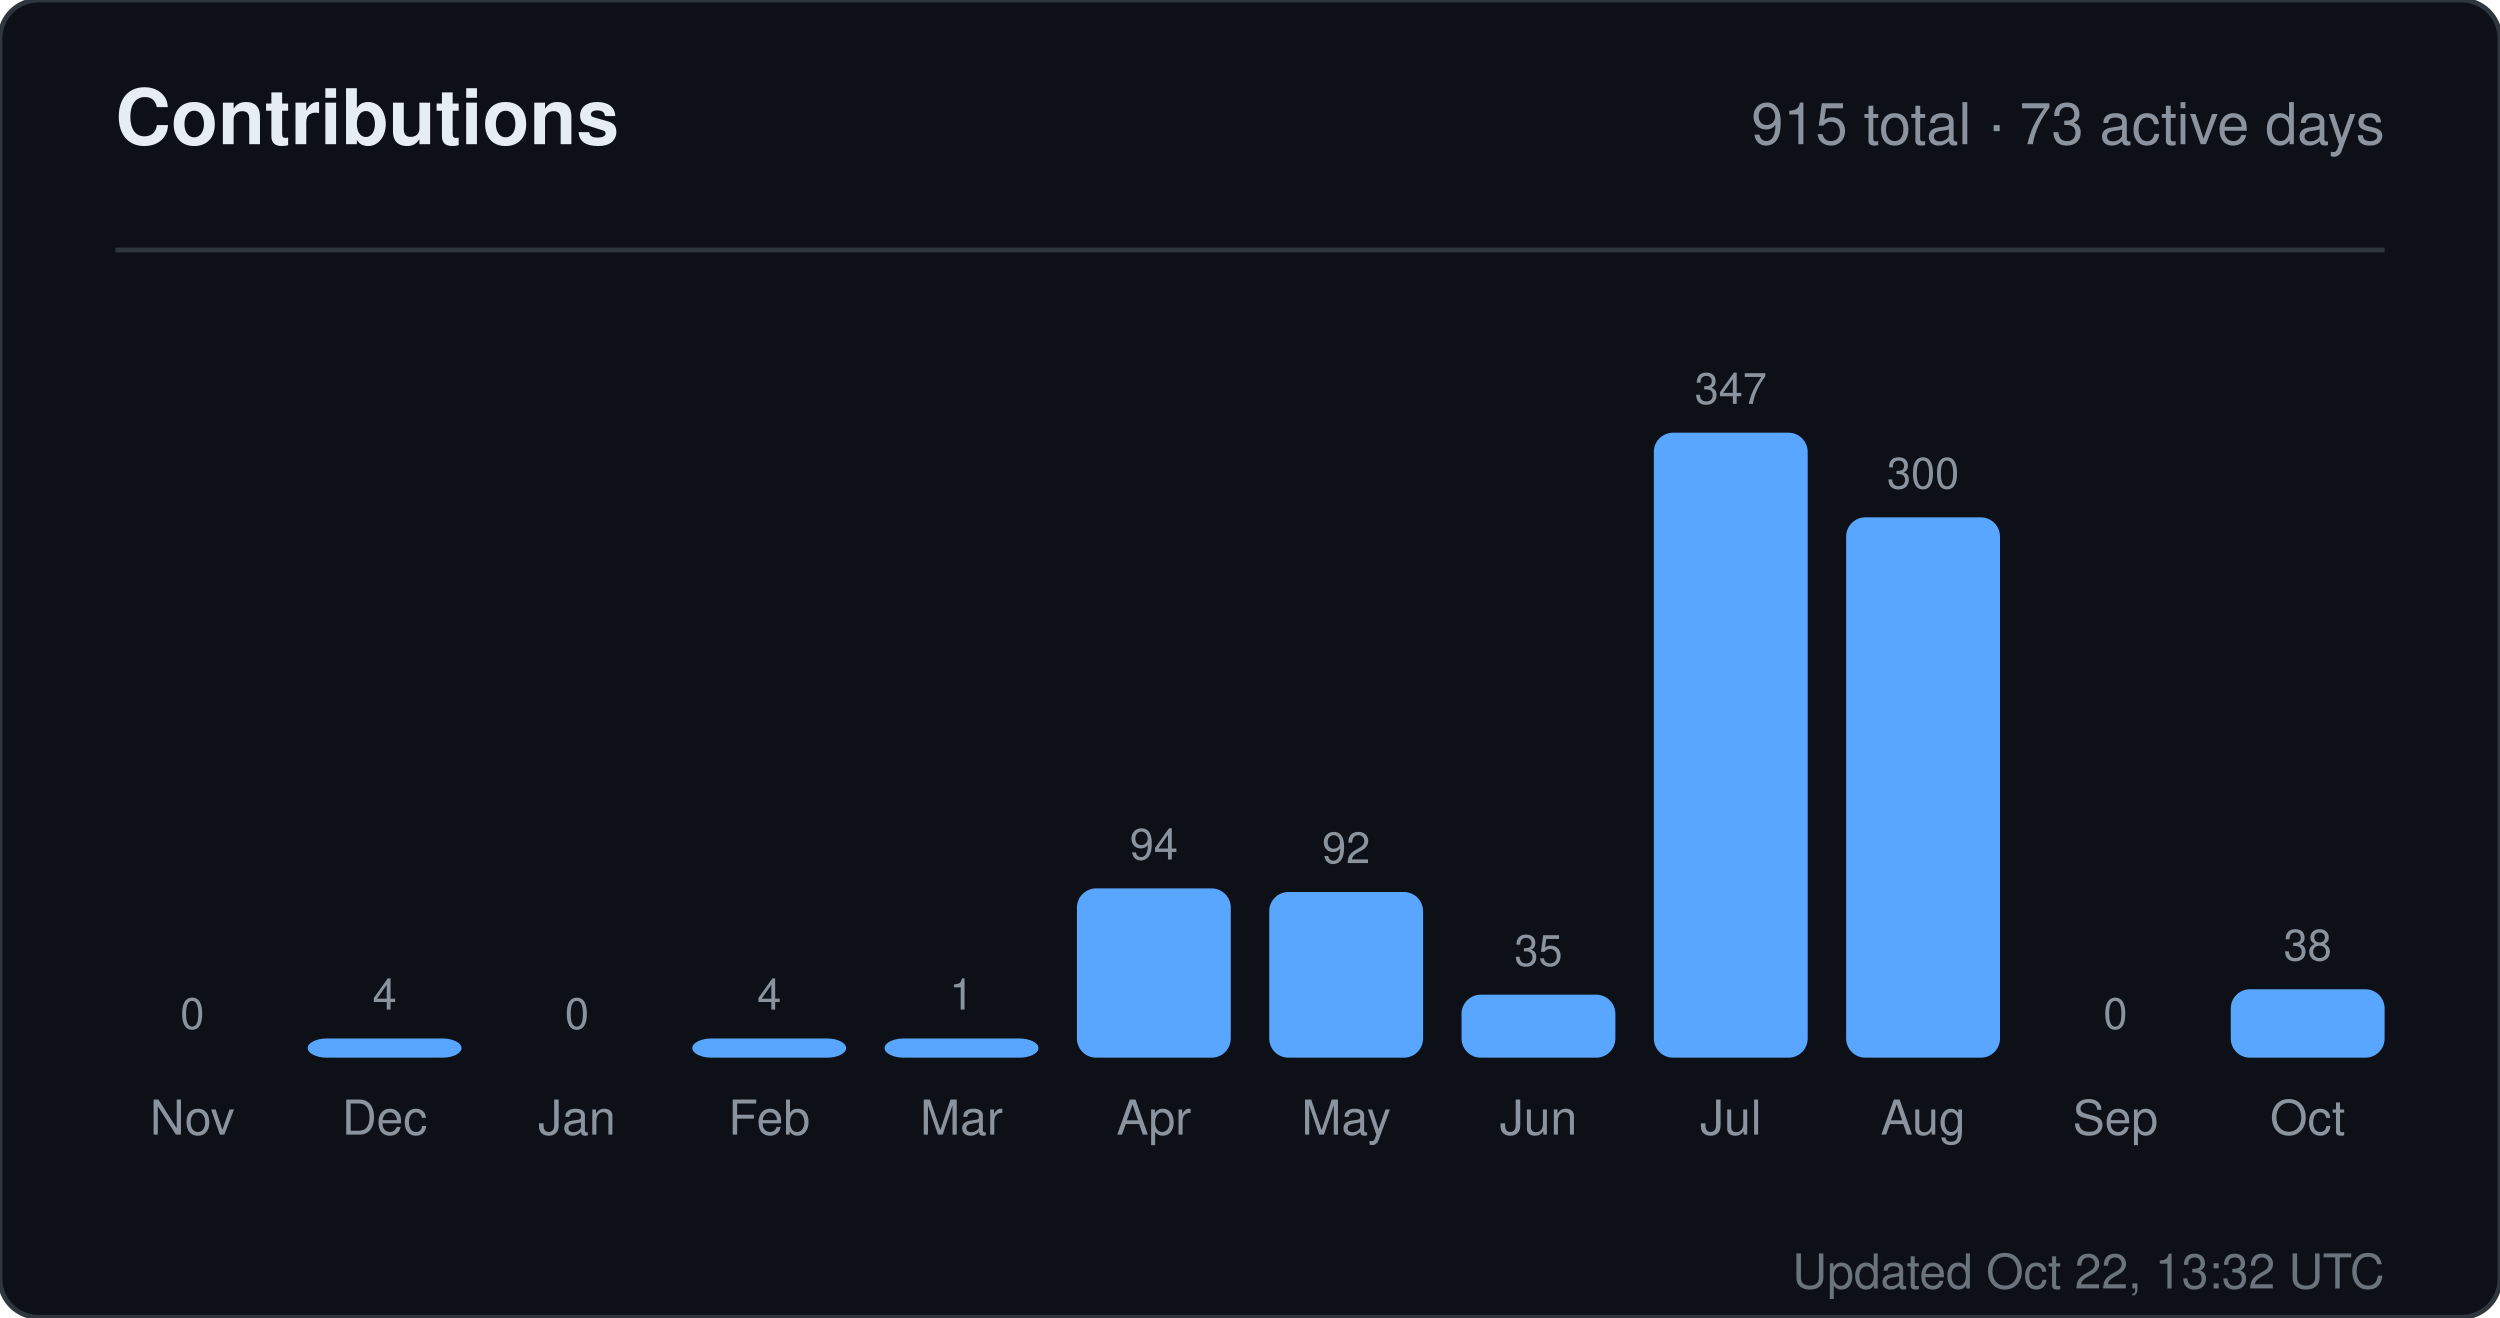
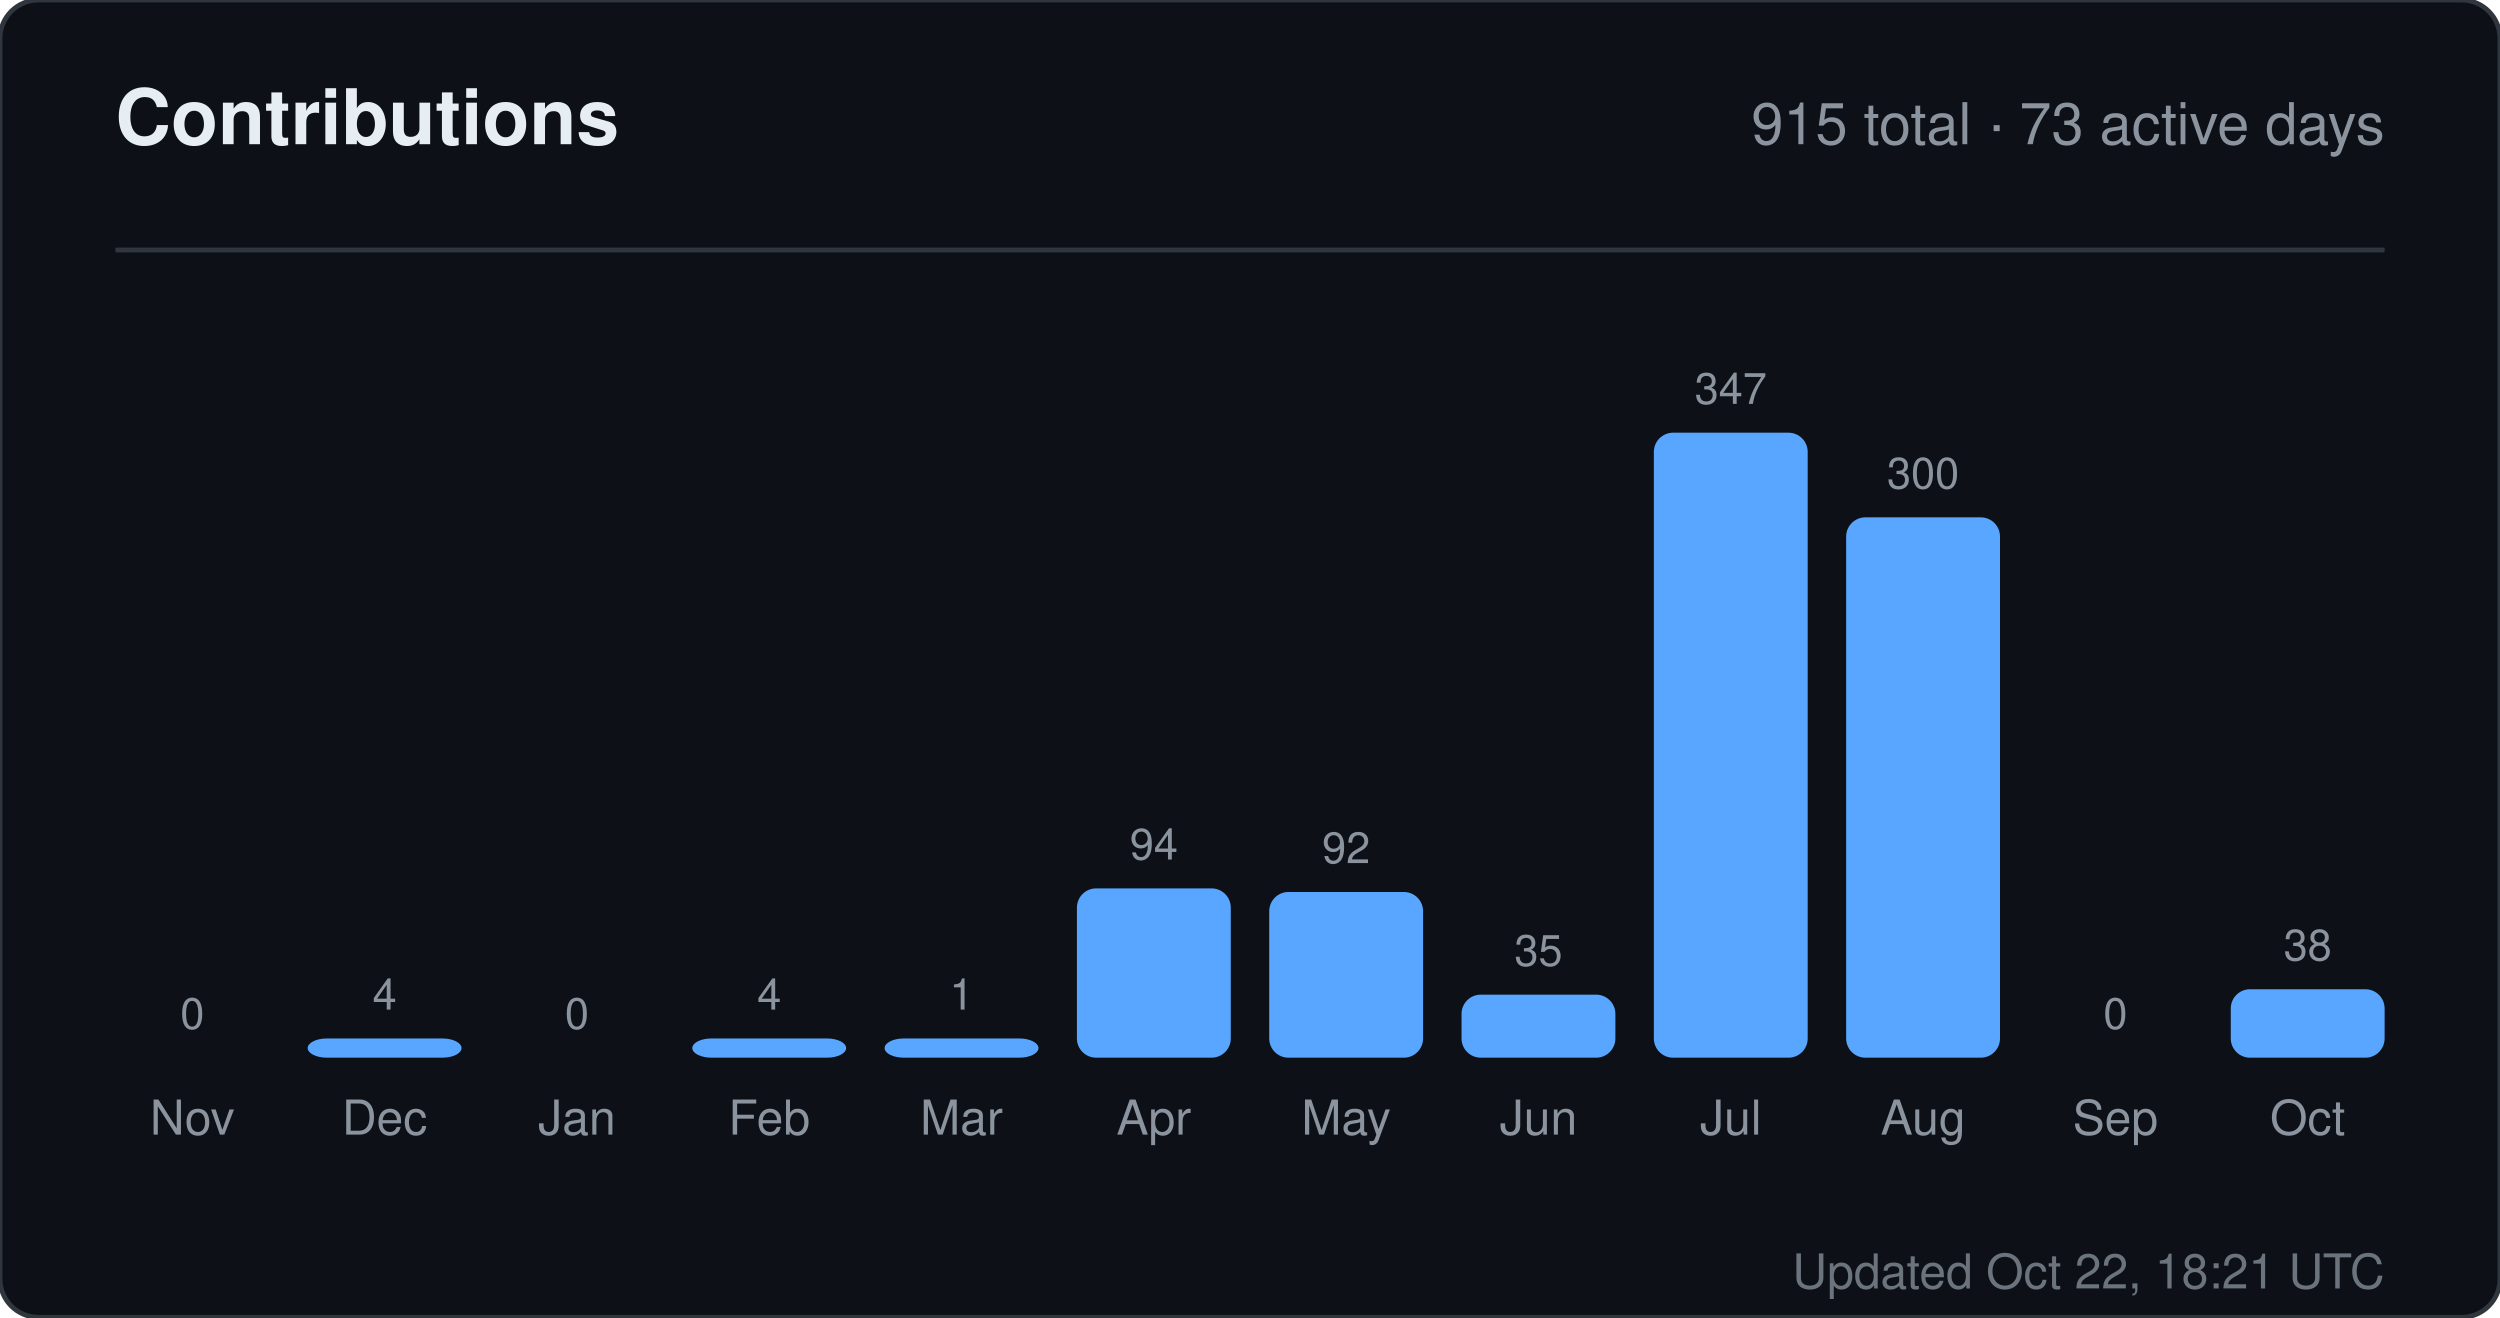
<svg xmlns="http://www.w3.org/2000/svg" width="520" height="274" viewBox="0 0 520 274" role="img" aria-label="Contributions for sandiirawan12">
  <rect width="520" height="274" rx="8" fill="#0d1117" stroke="#30363d" />
  <g font-family="-apple-system, BlinkMacSystemFont, Segoe UI, Helvetica, Arial, sans-serif">
    <text x="24" y="30" fill="#e6edf3" font-size="16" font-weight="700">Contributions</text>
    <text x="496" y="30" fill="#8b949e" font-size="12" text-anchor="end">915 total · 73 active days</text>
    <line x1="24" y1="52" x2="496" y2="52" stroke="#30363d" />
    <text x="40" y="214" fill="#8b949e" font-size="9" text-anchor="middle">0</text>
    <rect x="24" y="220" width="32" height="0" rx="4" fill="#58a6ff" />
    <text x="40" y="236" fill="#8b949e" font-size="10" text-anchor="middle">Nov</text>
    <text x="80" y="210" fill="#8b949e" font-size="9" text-anchor="middle">4</text>
    <rect x="64" y="216" width="32" height="4" rx="4" fill="#58a6ff" />
    <text x="80" y="236" fill="#8b949e" font-size="10" text-anchor="middle">Dec</text>
    <text x="120" y="214" fill="#8b949e" font-size="9" text-anchor="middle">0</text>
    <rect x="104" y="220" width="32" height="0" rx="4" fill="#58a6ff" />
    <text x="120" y="236" fill="#8b949e" font-size="10" text-anchor="middle">Jan</text>
    <text x="160" y="210" fill="#8b949e" font-size="9" text-anchor="middle">4</text>
    <rect x="144" y="216" width="32" height="4" rx="4" fill="#58a6ff" />
    <text x="160" y="236" fill="#8b949e" font-size="10" text-anchor="middle">Feb</text>
    <text x="200" y="210" fill="#8b949e" font-size="9" text-anchor="middle">1</text>
    <rect x="184" y="216" width="32" height="4" rx="4" fill="#58a6ff" />
    <text x="200" y="236" fill="#8b949e" font-size="10" text-anchor="middle">Mar</text>
    <text x="240" y="178.784" fill="#8b949e" font-size="9" text-anchor="middle">94</text>
    <rect x="224" y="184.784" width="32" height="35.216" rx="4" fill="#58a6ff" />
    <text x="240" y="236" fill="#8b949e" font-size="10" text-anchor="middle">Apr</text>
    <text x="280" y="179.533" fill="#8b949e" font-size="9" text-anchor="middle">92</text>
    <rect x="264" y="185.533" width="32" height="34.467" rx="4" fill="#58a6ff" />
    <text x="280" y="236" fill="#8b949e" font-size="10" text-anchor="middle">May</text>
    <text x="320" y="200.888" fill="#8b949e" font-size="9" text-anchor="middle">35</text>
    <rect x="304" y="206.888" width="32" height="13.112" rx="4" fill="#58a6ff" />
    <text x="320" y="236" fill="#8b949e" font-size="10" text-anchor="middle">Jun</text>
    <text x="360" y="84" fill="#8b949e" font-size="9" text-anchor="middle">347</text>
    <rect x="344" y="90" width="32" height="130" rx="4" fill="#58a6ff" />
    <text x="360" y="236" fill="#8b949e" font-size="10" text-anchor="middle">Jul</text>
    <text x="400" y="101.608" fill="#8b949e" font-size="9" text-anchor="middle">300</text>
    <rect x="384" y="107.608" width="32" height="112.392" rx="4" fill="#58a6ff" />
    <text x="400" y="236" fill="#8b949e" font-size="10" text-anchor="middle">Aug</text>
    <text x="440" y="214" fill="#8b949e" font-size="9" text-anchor="middle">0</text>
    <rect x="424" y="220" width="32" height="0" rx="4" fill="#58a6ff" />
    <text x="440" y="236" fill="#8b949e" font-size="10" text-anchor="middle">Sep</text>
    <text x="480" y="199.764" fill="#8b949e" font-size="9" text-anchor="middle">38</text>
    <rect x="464" y="205.764" width="32" height="14.236" rx="4" fill="#58a6ff" />
    <text x="480" y="236" fill="#8b949e" font-size="10" text-anchor="middle">Oct</text>
-     <text x="496" y="268" fill="#8b949e" font-size="10" text-anchor="end" opacity="0.75">Updated Oct 22, 13:32 UTC</text>
+     <text x="496" y="268" fill="#8b949e" font-size="10" text-anchor="end" opacity="0.75">Updated Oct 22, 18:21 UTC</text>
  </g>
</svg>
